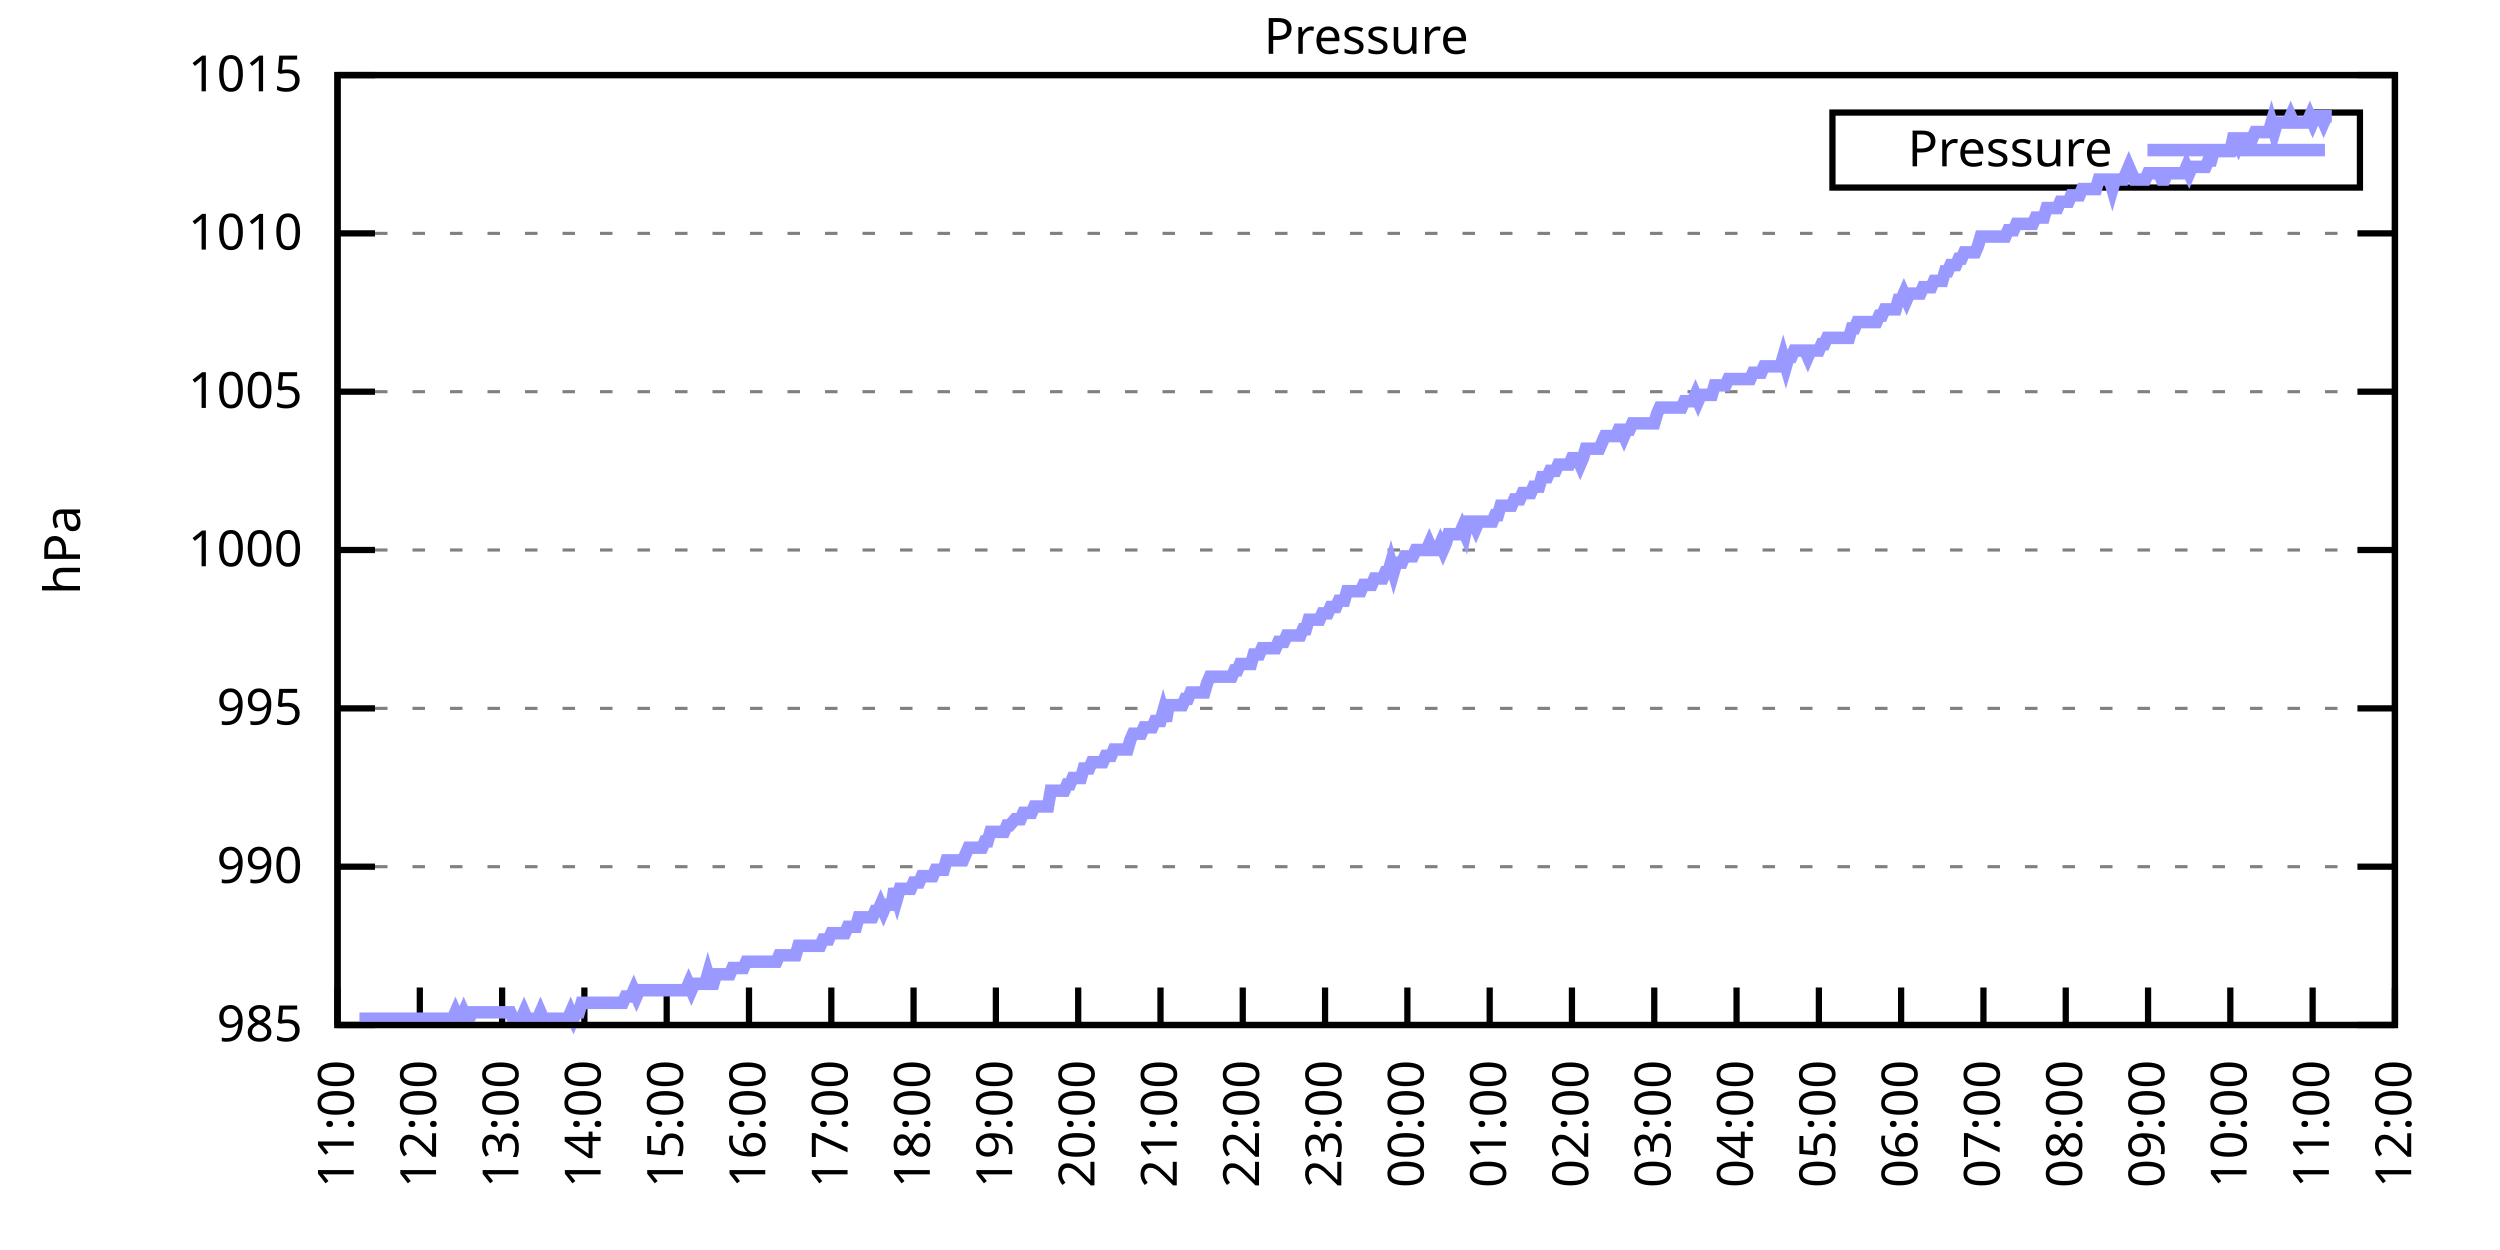
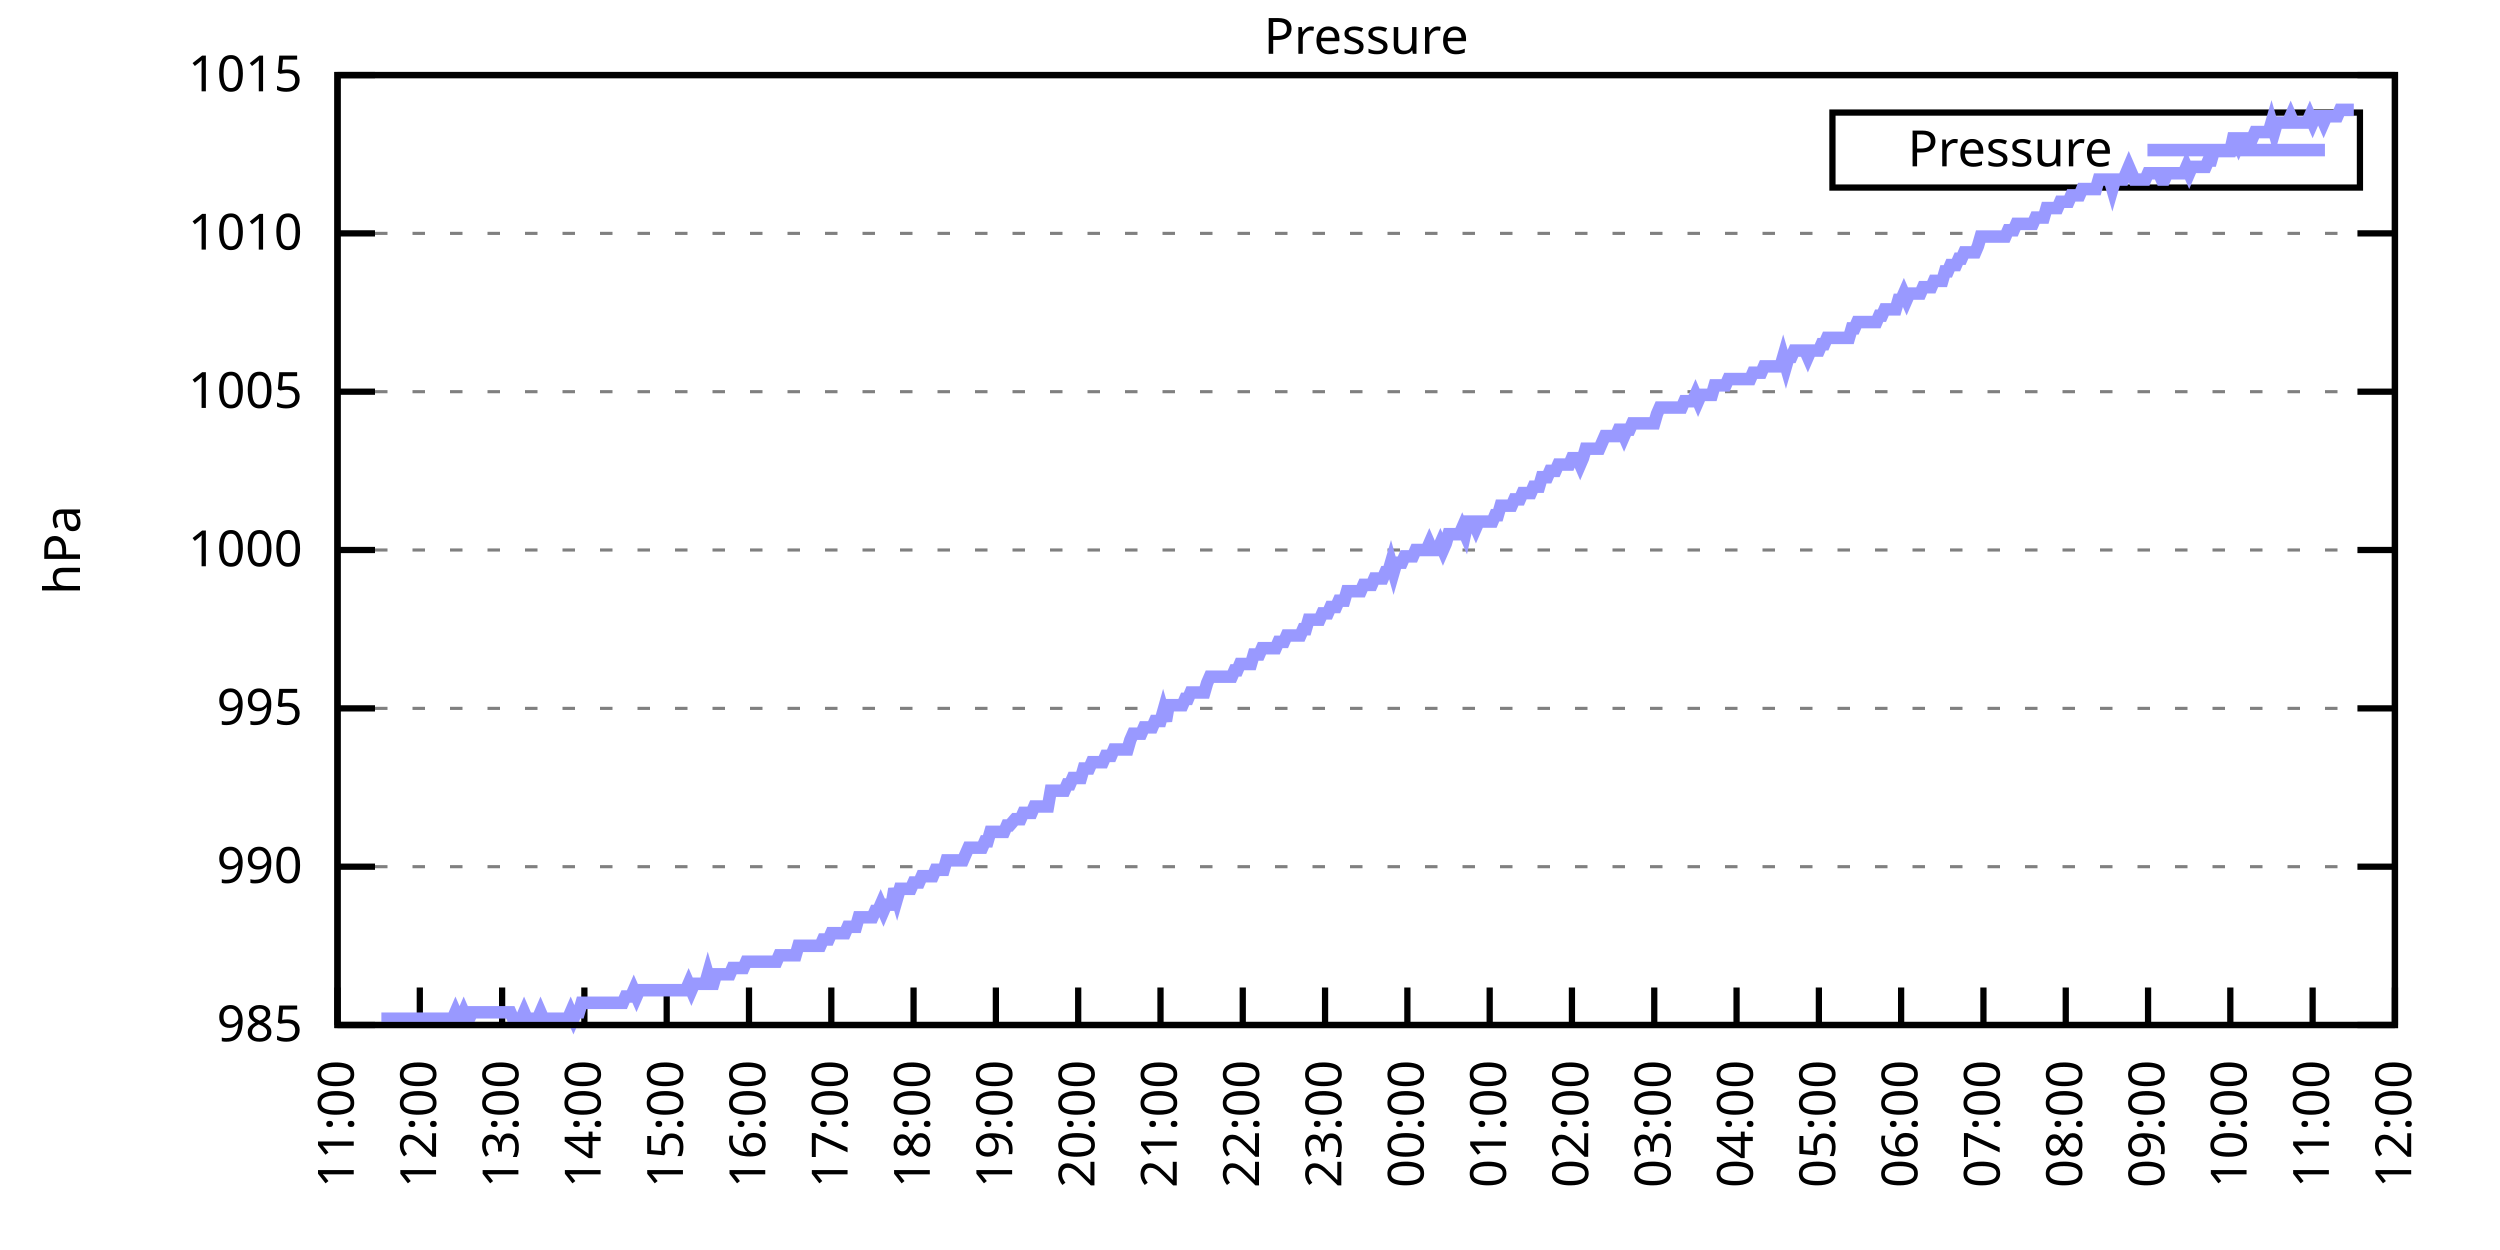
<svg xmlns="http://www.w3.org/2000/svg" xmlns:xlink="http://www.w3.org/1999/xlink" width="400" height="200" viewBox="0 0 400 200">
  <g id="gnuplot_canvas">
    <rect x="0" y="0" width="400" height="200" fill="none" />
    <defs>
      <circle id="gpDot" r="0.5" stroke-width="0.5" stroke="currentColor" />
      <path id="gpPt0" stroke-width="0.333" stroke="currentColor" d="M-1,0 h2 M0,-1 v2" />
      <path id="gpPt1" stroke-width="0.333" stroke="currentColor" d="M-1,-1 L1,1 M1,-1 L-1,1" />
      <path id="gpPt2" stroke-width="0.333" stroke="currentColor" d="M-1,0 L1,0 M0,-1 L0,1 M-1,-1 L1,1 M-1,1 L1,-1" />
      <rect id="gpPt3" stroke-width="0.333" stroke="currentColor" x="-1" y="-1" width="2" height="2" />
      <rect id="gpPt4" stroke-width="0.333" stroke="currentColor" fill="currentColor" x="-1" y="-1" width="2" height="2" />
      <circle id="gpPt5" stroke-width="0.333" stroke="currentColor" cx="0" cy="0" r="1" />
      <use xlink:href="#gpPt5" id="gpPt6" fill="currentColor" stroke="none" />
      <path id="gpPt7" stroke-width="0.333" stroke="currentColor" d="M0,-1.33 L-1.33,0.67 L1.33,0.67 z" />
      <use xlink:href="#gpPt7" id="gpPt8" fill="currentColor" stroke="none" />
      <use xlink:href="#gpPt7" id="gpPt9" stroke="currentColor" transform="rotate(180)" />
      <use xlink:href="#gpPt9" id="gpPt10" fill="currentColor" stroke="none" />
      <use xlink:href="#gpPt3" id="gpPt11" stroke="currentColor" transform="rotate(45)" />
      <use xlink:href="#gpPt11" id="gpPt12" fill="currentColor" stroke="none" />
      <path id="gpPt13" stroke-width="0.333" stroke="currentColor" d="M0,1.330 L1.265,0.411 L0.782,-1.067 L-0.782,-1.076 L-1.265,0.411 z" />
      <use xlink:href="#gpPt13" id="gpPt14" fill="currentColor" stroke="none" />
      <filter id="textbox" filterUnits="objectBoundingBox" x="0" y="0" height="1" width="1">
        <feFlood flood-color="white" flood-opacity="1" result="bgnd" />
        <feComposite in="SourceGraphic" in2="bgnd" operator="atop" />
      </filter>
      <filter id="greybox" filterUnits="objectBoundingBox" x="0" y="0" height="1" width="1">
        <feFlood flood-color="lightgrey" flood-opacity="1" result="grey" />
        <feComposite in="SourceGraphic" in2="grey" operator="atop" />
      </filter>
    </defs>
    <g fill="none" color="white" stroke="currentColor" stroke-width="1.00" stroke-linecap="butt" stroke-linejoin="miter">
</g>
    <g fill="none" color="black" stroke="currentColor" stroke-width="1.00" stroke-linecap="butt" stroke-linejoin="miter">
      <g stroke="none" shape-rendering="crispEdges">
        <polygon fill="rgb(255, 255, 255)" points="54.00,164.00 383.18,164.00 383.18,12.02 54.00,12.02 " />
      </g>
    </g>
    <g fill="none" color="black" stroke="currentColor" stroke-width="1.00" stroke-linecap="butt" stroke-linejoin="miter">
</g>
    <g fill="none" color="black" stroke="black" stroke-width="0.50" stroke-linecap="butt" stroke-linejoin="miter">
</g>
    <g fill="none" color="gray" stroke="currentColor" stroke-width="0.50" stroke-linecap="butt" stroke-linejoin="miter">
      <path stroke="gray" stroke-dasharray="2,4" class="gridline" d="M54.00,164.00 L383.19,164.00  " />
    </g>
    <g fill="none" color="gray" stroke="gray" stroke-width="1.00" stroke-linecap="butt" stroke-linejoin="miter">
</g>
    <g fill="none" color="black" stroke="currentColor" stroke-width="1.00" stroke-linecap="butt" stroke-linejoin="miter">
      <path stroke="black" d="M54.00,164.00 L60.00,164.00 M383.19,164.00 L377.19,164.00  " />
      <g transform="translate(48.40,166.60)" stroke="none" fill="black" font-family="Sans" font-size="8.00" text-anchor="end">
        <text>
          <tspan font-family="Sans"> 985</tspan>
        </text>
      </g>
    </g>
    <g fill="none" color="black" stroke="currentColor" stroke-width="1.00" stroke-linecap="butt" stroke-linejoin="miter">
</g>
    <g fill="none" color="black" stroke="black" stroke-width="0.50" stroke-linecap="butt" stroke-linejoin="miter">
</g>
    <g fill="none" color="gray" stroke="currentColor" stroke-width="0.50" stroke-linecap="butt" stroke-linejoin="miter">
      <path stroke="gray" stroke-dasharray="2,4" class="gridline" d="M54.00,138.67 L383.19,138.67  " />
    </g>
    <g fill="none" color="gray" stroke="gray" stroke-width="1.00" stroke-linecap="butt" stroke-linejoin="miter">
</g>
    <g fill="none" color="black" stroke="currentColor" stroke-width="1.00" stroke-linecap="butt" stroke-linejoin="miter">
      <path stroke="black" d="M54.00,138.67 L60.00,138.67 M383.19,138.67 L377.19,138.67  " />
      <g transform="translate(48.40,141.27)" stroke="none" fill="black" font-family="Sans" font-size="8.00" text-anchor="end">
        <text>
          <tspan font-family="Sans"> 990</tspan>
        </text>
      </g>
    </g>
    <g fill="none" color="black" stroke="currentColor" stroke-width="1.00" stroke-linecap="butt" stroke-linejoin="miter">
</g>
    <g fill="none" color="black" stroke="black" stroke-width="0.50" stroke-linecap="butt" stroke-linejoin="miter">
</g>
    <g fill="none" color="gray" stroke="currentColor" stroke-width="0.50" stroke-linecap="butt" stroke-linejoin="miter">
      <path stroke="gray" stroke-dasharray="2,4" class="gridline" d="M54.00,113.34 L383.19,113.34  " />
    </g>
    <g fill="none" color="gray" stroke="gray" stroke-width="1.00" stroke-linecap="butt" stroke-linejoin="miter">
</g>
    <g fill="none" color="black" stroke="currentColor" stroke-width="1.00" stroke-linecap="butt" stroke-linejoin="miter">
      <path stroke="black" d="M54.00,113.34 L60.00,113.34 M383.19,113.34 L377.19,113.34  " />
      <g transform="translate(48.40,115.94)" stroke="none" fill="black" font-family="Sans" font-size="8.00" text-anchor="end">
        <text>
          <tspan font-family="Sans"> 995</tspan>
        </text>
      </g>
    </g>
    <g fill="none" color="black" stroke="currentColor" stroke-width="1.00" stroke-linecap="butt" stroke-linejoin="miter">
</g>
    <g fill="none" color="black" stroke="black" stroke-width="0.50" stroke-linecap="butt" stroke-linejoin="miter">
</g>
    <g fill="none" color="gray" stroke="currentColor" stroke-width="0.50" stroke-linecap="butt" stroke-linejoin="miter">
      <path stroke="gray" stroke-dasharray="2,4" class="gridline" d="M54.00,88.00 L383.19,88.00  " />
    </g>
    <g fill="none" color="gray" stroke="gray" stroke-width="1.00" stroke-linecap="butt" stroke-linejoin="miter">
</g>
    <g fill="none" color="black" stroke="currentColor" stroke-width="1.00" stroke-linecap="butt" stroke-linejoin="miter">
      <path stroke="black" d="M54.00,88.00 L60.00,88.00 M383.19,88.00 L377.19,88.00  " />
      <g transform="translate(48.40,90.60)" stroke="none" fill="black" font-family="Sans" font-size="8.00" text-anchor="end">
        <text>
          <tspan font-family="Sans"> 1000</tspan>
        </text>
      </g>
    </g>
    <g fill="none" color="black" stroke="currentColor" stroke-width="1.00" stroke-linecap="butt" stroke-linejoin="miter">
</g>
    <g fill="none" color="black" stroke="black" stroke-width="0.50" stroke-linecap="butt" stroke-linejoin="miter">
</g>
    <g fill="none" color="gray" stroke="currentColor" stroke-width="0.50" stroke-linecap="butt" stroke-linejoin="miter">
      <path stroke="gray" stroke-dasharray="2,4" class="gridline" d="M54.00,62.67 L383.19,62.67  " />
    </g>
    <g fill="none" color="gray" stroke="gray" stroke-width="1.00" stroke-linecap="butt" stroke-linejoin="miter">
</g>
    <g fill="none" color="black" stroke="currentColor" stroke-width="1.00" stroke-linecap="butt" stroke-linejoin="miter">
      <path stroke="black" d="M54.00,62.67 L60.00,62.67 M383.19,62.67 L377.19,62.67  " />
      <g transform="translate(48.40,65.27)" stroke="none" fill="black" font-family="Sans" font-size="8.00" text-anchor="end">
        <text>
          <tspan font-family="Sans"> 1005</tspan>
        </text>
      </g>
    </g>
    <g fill="none" color="black" stroke="currentColor" stroke-width="1.00" stroke-linecap="butt" stroke-linejoin="miter">
</g>
    <g fill="none" color="black" stroke="black" stroke-width="0.50" stroke-linecap="butt" stroke-linejoin="miter">
</g>
    <g fill="none" color="gray" stroke="currentColor" stroke-width="0.50" stroke-linecap="butt" stroke-linejoin="miter">
      <path stroke="gray" stroke-dasharray="2,4" class="gridline" d="M54.00,37.34 L383.19,37.34  " />
    </g>
    <g fill="none" color="gray" stroke="gray" stroke-width="1.00" stroke-linecap="butt" stroke-linejoin="miter">
</g>
    <g fill="none" color="black" stroke="currentColor" stroke-width="1.00" stroke-linecap="butt" stroke-linejoin="miter">
      <path stroke="black" d="M54.00,37.34 L60.00,37.34 M383.19,37.34 L377.19,37.34  " />
      <g transform="translate(48.40,39.94)" stroke="none" fill="black" font-family="Sans" font-size="8.00" text-anchor="end">
        <text>
          <tspan font-family="Sans"> 1010</tspan>
        </text>
      </g>
    </g>
    <g fill="none" color="black" stroke="currentColor" stroke-width="1.00" stroke-linecap="butt" stroke-linejoin="miter">
</g>
    <g fill="none" color="black" stroke="black" stroke-width="0.50" stroke-linecap="butt" stroke-linejoin="miter">
</g>
    <g fill="none" color="gray" stroke="currentColor" stroke-width="0.50" stroke-linecap="butt" stroke-linejoin="miter">
      <path stroke="gray" stroke-dasharray="2,4" class="gridline" d="M54.00,12.01 L383.19,12.01  " />
    </g>
    <g fill="none" color="gray" stroke="gray" stroke-width="1.00" stroke-linecap="butt" stroke-linejoin="miter">
</g>
    <g fill="none" color="black" stroke="currentColor" stroke-width="1.00" stroke-linecap="butt" stroke-linejoin="miter">
      <path stroke="black" d="M54.00,12.01 L60.00,12.01 M383.19,12.01 L377.19,12.01  " />
      <g transform="translate(48.40,14.61)" stroke="none" fill="black" font-family="Sans" font-size="8.00" text-anchor="end">
        <text>
          <tspan font-family="Sans"> 1015</tspan>
        </text>
      </g>
    </g>
    <g fill="none" color="black" stroke="currentColor" stroke-width="1.00" stroke-linecap="butt" stroke-linejoin="miter">
      <path stroke="black" d="M54.00,164.00 L54.00,158.00  " />
      <g transform="translate(56.60,169.60) rotate(270.00)" stroke="none" fill="black" font-family="Sans" font-size="8.00" text-anchor="end">
        <text>
          <tspan font-family="Sans">11:00</tspan>
        </text>
      </g>
    </g>
    <g fill="none" color="black" stroke="currentColor" stroke-width="1.00" stroke-linecap="butt" stroke-linejoin="miter">
      <path stroke="black" d="M67.17,164.00 L67.17,158.00  " />
      <g transform="translate(69.77,169.60) rotate(270.00)" stroke="none" fill="black" font-family="Sans" font-size="8.00" text-anchor="end">
        <text>
          <tspan font-family="Sans">12:00</tspan>
        </text>
      </g>
    </g>
    <g fill="none" color="black" stroke="currentColor" stroke-width="1.00" stroke-linecap="butt" stroke-linejoin="miter">
      <path stroke="black" d="M80.34,164.00 L80.34,158.00  " />
      <g transform="translate(82.94,169.60) rotate(270.00)" stroke="none" fill="black" font-family="Sans" font-size="8.00" text-anchor="end">
        <text>
          <tspan font-family="Sans">13:00</tspan>
        </text>
      </g>
    </g>
    <g fill="none" color="black" stroke="currentColor" stroke-width="1.00" stroke-linecap="butt" stroke-linejoin="miter">
      <path stroke="black" d="M93.50,164.00 L93.50,158.00  " />
      <g transform="translate(96.10,169.60) rotate(270.00)" stroke="none" fill="black" font-family="Sans" font-size="8.00" text-anchor="end">
        <text>
          <tspan font-family="Sans">14:00</tspan>
        </text>
      </g>
    </g>
    <g fill="none" color="black" stroke="currentColor" stroke-width="1.00" stroke-linecap="butt" stroke-linejoin="miter">
      <path stroke="black" d="M106.67,164.00 L106.67,158.00  " />
      <g transform="translate(109.27,169.60) rotate(270.00)" stroke="none" fill="black" font-family="Sans" font-size="8.00" text-anchor="end">
        <text>
          <tspan font-family="Sans">15:00</tspan>
        </text>
      </g>
    </g>
    <g fill="none" color="black" stroke="currentColor" stroke-width="1.00" stroke-linecap="butt" stroke-linejoin="miter">
      <path stroke="black" d="M119.84,164.00 L119.84,158.00  " />
      <g transform="translate(122.44,169.60) rotate(270.00)" stroke="none" fill="black" font-family="Sans" font-size="8.00" text-anchor="end">
        <text>
          <tspan font-family="Sans">16:00</tspan>
        </text>
      </g>
    </g>
    <g fill="none" color="black" stroke="currentColor" stroke-width="1.00" stroke-linecap="butt" stroke-linejoin="miter">
      <path stroke="black" d="M133.01,164.00 L133.01,158.00  " />
      <g transform="translate(135.61,169.60) rotate(270.00)" stroke="none" fill="black" font-family="Sans" font-size="8.00" text-anchor="end">
        <text>
          <tspan font-family="Sans">17:00</tspan>
        </text>
      </g>
    </g>
    <g fill="none" color="black" stroke="currentColor" stroke-width="1.00" stroke-linecap="butt" stroke-linejoin="miter">
      <path stroke="black" d="M146.17,164.00 L146.17,158.00  " />
      <g transform="translate(148.77,169.60) rotate(270.00)" stroke="none" fill="black" font-family="Sans" font-size="8.00" text-anchor="end">
        <text>
          <tspan font-family="Sans">18:00</tspan>
        </text>
      </g>
    </g>
    <g fill="none" color="black" stroke="currentColor" stroke-width="1.00" stroke-linecap="butt" stroke-linejoin="miter">
      <path stroke="black" d="M159.34,164.00 L159.34,158.00  " />
      <g transform="translate(161.94,169.60) rotate(270.00)" stroke="none" fill="black" font-family="Sans" font-size="8.00" text-anchor="end">
        <text>
          <tspan font-family="Sans">19:00</tspan>
        </text>
      </g>
    </g>
    <g fill="none" color="black" stroke="currentColor" stroke-width="1.00" stroke-linecap="butt" stroke-linejoin="miter">
      <path stroke="black" d="M172.51,164.00 L172.51,158.00  " />
      <g transform="translate(175.11,169.60) rotate(270.00)" stroke="none" fill="black" font-family="Sans" font-size="8.00" text-anchor="end">
        <text>
          <tspan font-family="Sans">20:00</tspan>
        </text>
      </g>
    </g>
    <g fill="none" color="black" stroke="currentColor" stroke-width="1.00" stroke-linecap="butt" stroke-linejoin="miter">
      <path stroke="black" d="M185.68,164.00 L185.68,158.00  " />
      <g transform="translate(188.28,169.60) rotate(270.00)" stroke="none" fill="black" font-family="Sans" font-size="8.00" text-anchor="end">
        <text>
          <tspan font-family="Sans">21:00</tspan>
        </text>
      </g>
    </g>
    <g fill="none" color="black" stroke="currentColor" stroke-width="1.00" stroke-linecap="butt" stroke-linejoin="miter">
      <path stroke="black" d="M198.84,164.00 L198.84,158.00  " />
      <g transform="translate(201.44,169.60) rotate(270.00)" stroke="none" fill="black" font-family="Sans" font-size="8.00" text-anchor="end">
        <text>
          <tspan font-family="Sans">22:00</tspan>
        </text>
      </g>
    </g>
    <g fill="none" color="black" stroke="currentColor" stroke-width="1.00" stroke-linecap="butt" stroke-linejoin="miter">
      <path stroke="black" d="M212.01,164.00 L212.01,158.00  " />
      <g transform="translate(214.61,169.60) rotate(270.00)" stroke="none" fill="black" font-family="Sans" font-size="8.00" text-anchor="end">
        <text>
          <tspan font-family="Sans">23:00</tspan>
        </text>
      </g>
    </g>
    <g fill="none" color="black" stroke="currentColor" stroke-width="1.00" stroke-linecap="butt" stroke-linejoin="miter">
      <path stroke="black" d="M225.18,164.00 L225.18,158.00  " />
      <g transform="translate(227.78,169.60) rotate(270.00)" stroke="none" fill="black" font-family="Sans" font-size="8.00" text-anchor="end">
        <text>
          <tspan font-family="Sans">00:00</tspan>
        </text>
      </g>
    </g>
    <g fill="none" color="black" stroke="currentColor" stroke-width="1.00" stroke-linecap="butt" stroke-linejoin="miter">
      <path stroke="black" d="M238.35,164.00 L238.35,158.00  " />
      <g transform="translate(240.95,169.60) rotate(270.00)" stroke="none" fill="black" font-family="Sans" font-size="8.00" text-anchor="end">
        <text>
          <tspan font-family="Sans">01:00</tspan>
        </text>
      </g>
    </g>
    <g fill="none" color="black" stroke="currentColor" stroke-width="1.00" stroke-linecap="butt" stroke-linejoin="miter">
      <path stroke="black" d="M251.51,164.00 L251.51,158.00  " />
      <g transform="translate(254.11,169.60) rotate(270.00)" stroke="none" fill="black" font-family="Sans" font-size="8.00" text-anchor="end">
        <text>
          <tspan font-family="Sans">02:00</tspan>
        </text>
      </g>
    </g>
    <g fill="none" color="black" stroke="currentColor" stroke-width="1.00" stroke-linecap="butt" stroke-linejoin="miter">
      <path stroke="black" d="M264.68,164.00 L264.68,158.00  " />
      <g transform="translate(267.28,169.60) rotate(270.00)" stroke="none" fill="black" font-family="Sans" font-size="8.00" text-anchor="end">
        <text>
          <tspan font-family="Sans">03:00</tspan>
        </text>
      </g>
    </g>
    <g fill="none" color="black" stroke="currentColor" stroke-width="1.00" stroke-linecap="butt" stroke-linejoin="miter">
      <path stroke="black" d="M277.85,164.00 L277.85,158.00  " />
      <g transform="translate(280.45,169.60) rotate(270.00)" stroke="none" fill="black" font-family="Sans" font-size="8.00" text-anchor="end">
        <text>
          <tspan font-family="Sans">04:00</tspan>
        </text>
      </g>
    </g>
    <g fill="none" color="black" stroke="currentColor" stroke-width="1.00" stroke-linecap="butt" stroke-linejoin="miter">
      <path stroke="black" d="M291.02,164.00 L291.02,158.00  " />
      <g transform="translate(293.62,169.60) rotate(270.00)" stroke="none" fill="black" font-family="Sans" font-size="8.00" text-anchor="end">
        <text>
          <tspan font-family="Sans">05:00</tspan>
        </text>
      </g>
    </g>
    <g fill="none" color="black" stroke="currentColor" stroke-width="1.00" stroke-linecap="butt" stroke-linejoin="miter">
      <path stroke="black" d="M304.18,164.00 L304.18,158.00  " />
      <g transform="translate(306.78,169.60) rotate(270.00)" stroke="none" fill="black" font-family="Sans" font-size="8.00" text-anchor="end">
        <text>
          <tspan font-family="Sans">06:00</tspan>
        </text>
      </g>
    </g>
    <g fill="none" color="black" stroke="currentColor" stroke-width="1.00" stroke-linecap="butt" stroke-linejoin="miter">
      <path stroke="black" d="M317.35,164.00 L317.35,158.00  " />
      <g transform="translate(319.95,169.60) rotate(270.00)" stroke="none" fill="black" font-family="Sans" font-size="8.00" text-anchor="end">
        <text>
          <tspan font-family="Sans">07:00</tspan>
        </text>
      </g>
    </g>
    <g fill="none" color="black" stroke="currentColor" stroke-width="1.00" stroke-linecap="butt" stroke-linejoin="miter">
      <path stroke="black" d="M330.52,164.00 L330.52,158.00  " />
      <g transform="translate(333.12,169.60) rotate(270.00)" stroke="none" fill="black" font-family="Sans" font-size="8.00" text-anchor="end">
        <text>
          <tspan font-family="Sans">08:00</tspan>
        </text>
      </g>
    </g>
    <g fill="none" color="black" stroke="currentColor" stroke-width="1.00" stroke-linecap="butt" stroke-linejoin="miter">
      <path stroke="black" d="M343.69,164.00 L343.69,158.00  " />
      <g transform="translate(346.29,169.60) rotate(270.00)" stroke="none" fill="black" font-family="Sans" font-size="8.00" text-anchor="end">
        <text>
          <tspan font-family="Sans">09:00</tspan>
        </text>
      </g>
    </g>
    <g fill="none" color="black" stroke="currentColor" stroke-width="1.00" stroke-linecap="butt" stroke-linejoin="miter">
      <path stroke="black" d="M356.85,164.00 L356.85,158.00  " />
      <g transform="translate(359.45,169.60) rotate(270.00)" stroke="none" fill="black" font-family="Sans" font-size="8.00" text-anchor="end">
        <text>
          <tspan font-family="Sans">10:00</tspan>
        </text>
      </g>
    </g>
    <g fill="none" color="black" stroke="currentColor" stroke-width="1.00" stroke-linecap="butt" stroke-linejoin="miter">
      <path stroke="black" d="M370.02,164.00 L370.02,158.00  " />
      <g transform="translate(372.62,169.60) rotate(270.00)" stroke="none" fill="black" font-family="Sans" font-size="8.00" text-anchor="end">
        <text>
          <tspan font-family="Sans">11:00</tspan>
        </text>
      </g>
    </g>
    <g fill="none" color="black" stroke="currentColor" stroke-width="1.00" stroke-linecap="butt" stroke-linejoin="miter">
      <path stroke="black" d="M383.19,164.00 L383.19,158.00  " />
      <g transform="translate(385.79,169.60) rotate(270.00)" stroke="none" fill="black" font-family="Sans" font-size="8.00" text-anchor="end">
        <text>
          <tspan font-family="Sans">12:00</tspan>
        </text>
      </g>
    </g>
    <g fill="none" color="black" stroke="currentColor" stroke-width="1.00" stroke-linecap="butt" stroke-linejoin="miter">
</g>
    <g fill="none" color="black" stroke="currentColor" stroke-width="1.00" stroke-linecap="butt" stroke-linejoin="miter">
      <path stroke="black" d="M54.00,12.01 L54.00,164.00 L383.19,164.00 L383.19,12.01 L54.00,12.01 Z  " />
    </g>
    <g fill="none" color="black" stroke="currentColor" stroke-width="1.00" stroke-linecap="butt" stroke-linejoin="miter">
</g>
    <g fill="none" color="black" stroke="currentColor" stroke-width="1.00" stroke-linecap="butt" stroke-linejoin="miter">
      <path stroke="black" d="M293.19,30.01 L293.19,18.01 L377.59,18.01 L377.59,30.01 L293.19,30.01 Z  " />
    </g>
    <g id="Pressure_plot_1">
      <g fill="none" color="white" stroke="black" stroke-width="2.00" stroke-linecap="butt" stroke-linejoin="miter">
</g>
      <g fill="none" color="black" stroke="currentColor" stroke-width="2.00" stroke-linecap="butt" stroke-linejoin="miter">
        <g transform="translate(337.99,26.61)" stroke="none" fill="black" font-family="Sans" font-size="8.00" text-anchor="end">
          <text>
            <tspan font-family="Sans">Pressure</tspan>
          </text>
        </g>
      </g>
      <g fill="none" color="black" stroke="currentColor" stroke-width="2.00" stroke-linecap="butt" stroke-linejoin="miter">
-         <path stroke="rgb(153, 153, 255)" d="M343.59,24.01 L371.99,24.01 M57.51,162.99 L57.95,162.99 L58.39,162.99 L58.83,162.99 L59.27,162.99 L59.71,162.99   L60.14,162.99 L60.58,162.99 L61.02,162.99 L61.46,162.99 L61.90,162.99 L62.34,162.99 L62.78,162.99 L63.22,162.99   L63.66,162.99 L64.10,162.99 L64.53,162.99 L64.97,162.99 L65.41,162.99 L65.85,162.99 L66.29,162.99 L66.73,162.99   L67.17,162.99 L67.61,162.99 L68.05,162.99 L68.48,162.99 L68.92,162.99 L69.36,162.99 L69.80,162.99 L70.24,162.99   L70.68,162.99 L71.12,162.99 L71.56,162.99 L72.00,162.99 L72.43,162.99 L72.87,161.97 L73.31,162.99 L73.75,162.99   L74.19,161.97 L74.63,162.99 L75.07,162.99 L75.51,161.97 L75.95,161.97 L76.38,161.97 L76.82,161.97 L77.26,161.97   L77.70,161.97 L78.14,161.97 L78.58,161.97 L79.02,161.97 L79.46,161.97 L79.90,161.97 L80.34,161.97 L80.77,161.97   L81.21,161.97 L81.65,161.97 L82.09,162.99 L82.53,162.99 L82.97,162.99 L83.41,162.99 L83.85,161.97 L84.29,162.99   L84.72,162.99 L85.16,162.99 L85.60,162.99 L86.04,162.99 L86.48,161.97 L86.92,162.99 L87.36,162.99 L87.80,162.99   L88.24,162.99 L88.67,162.99 L89.11,162.99 L89.55,162.99 L89.99,162.99 L90.43,162.99 L90.87,162.99 L91.31,161.97   L91.75,162.99 L92.19,161.97 L92.62,161.97 L93.06,160.45 L93.50,160.45 L93.94,160.45 L94.38,160.45 L94.82,160.45   L95.26,160.45 L95.70,160.45 L96.14,160.45 L96.58,160.45 L97.01,160.45 L97.45,160.45 L97.89,160.45 L98.33,160.45   L98.77,160.45 L99.21,160.45 L99.65,160.45 L100.09,159.44 L100.53,159.44 L100.96,159.44 L101.40,158.43 L101.84,159.44   L102.28,158.43 L102.72,158.43 L103.16,158.43 L103.60,158.43 L104.04,158.43 L104.48,158.43 L104.91,158.43 L105.35,158.43   L105.79,158.43 L106.23,158.43 L106.67,158.43 L107.11,158.43 L107.55,158.43 L107.99,158.43 L108.43,158.43 L108.87,158.43   L109.30,158.43 L109.74,158.43 L110.18,157.41 L110.62,158.43 L111.06,157.41 L111.50,157.41 L111.94,157.41 L112.38,157.41   L112.82,157.41 L113.25,155.89 L113.69,157.41 L114.13,157.41 L114.57,155.89 L115.01,155.89 L115.45,155.89 L115.89,155.89   L116.33,155.89 L116.77,155.89 L117.20,154.88 L117.64,154.88 L118.08,154.88 L118.52,154.88 L118.96,154.88 L119.40,153.87   L119.84,153.87 L120.28,153.87 L120.72,153.87 L121.15,153.87 L121.59,153.87 L122.03,153.87 L122.47,153.87 L122.91,153.87   L123.35,153.87 L123.79,153.87 L124.23,153.87 L124.67,152.85 L125.11,152.85 L125.54,152.85 L125.98,152.85 L126.42,152.85   L126.86,152.85 L127.30,152.85 L127.74,151.33 L128.18,151.33 L128.62,151.33 L129.06,151.33 L129.49,151.33 L129.93,151.33   L130.37,151.33 L130.81,151.33 L131.25,151.33 L131.69,150.32 L132.13,150.32 L132.57,150.32 L133.01,149.31 L133.44,149.31   L133.88,149.31 L134.32,149.31 L134.76,149.31 L135.20,149.31 L135.64,148.29 L136.08,148.29 L136.52,148.29 L136.96,148.29   L137.39,146.77 L137.83,146.77 L138.27,146.77 L138.71,146.77 L139.15,146.77 L139.59,146.77 L140.03,145.76 L140.47,145.76   L140.91,144.75 L141.35,145.76 L141.78,144.75 L142.22,144.75 L142.66,144.75 L143.10,142.21 L143.54,143.73 L143.98,142.21   L144.42,142.21 L144.86,142.21 L145.30,142.21 L145.73,142.21 L146.17,141.20 L146.61,141.20 L147.05,141.20 L147.49,140.19   L147.93,140.19 L148.37,140.19 L148.81,140.19 L149.25,140.19 L149.68,139.17 L150.12,139.17 L150.56,139.17 L151.00,139.17   L151.44,137.66 L151.88,137.66 L152.32,137.66 L152.76,137.66 L153.20,137.66 L153.63,137.66 L154.07,137.66 L154.51,136.64   L154.95,135.63 L155.39,135.63 L155.83,135.63 L156.27,135.63 L156.71,135.63 L157.15,135.63 L157.59,134.62 L158.02,134.62   L158.46,133.10 L158.90,133.10 L159.34,133.10 L159.78,133.10 L160.22,133.10 L160.66,133.10 L161.10,132.08 L161.54,132.08   L162.41,131.07 L162.85,131.07 L163.29,131.07 L163.73,130.06 L164.17,130.06 L164.61,130.06 L165.05,130.06 L165.49,129.04   L165.92,129.04 L166.36,129.04 L166.80,129.04 L167.24,129.04 L167.68,129.04 L168.12,126.51 L168.56,126.51 L169.00,126.51   L169.44,126.51 L169.87,126.51 L170.31,126.51 L170.75,125.50 L171.19,125.50 L171.63,124.48 L172.07,124.48 L172.51,124.48   L172.95,124.48 L173.39,122.96 L173.83,122.96 L174.26,122.96 L174.70,121.95 L175.14,121.95 L175.58,121.95 L176.02,121.95   L176.46,121.95 L176.90,120.94 L177.34,120.94 L177.78,120.94 L178.21,119.92 L178.65,119.92 L179.09,119.92 L179.53,119.92   L179.97,119.92 L180.41,119.92 L180.85,118.40 L181.29,117.39 L181.73,117.39 L182.16,117.39 L182.60,117.39 L183.04,116.38   L183.48,116.38 L183.92,116.38 L184.36,116.38 L184.80,115.36 L185.24,115.36 L185.68,115.36 L186.11,113.84 L186.55,115.36   L186.99,112.83 L187.43,112.83 L187.87,112.83 L188.31,112.83 L188.75,112.83 L189.19,112.83 L189.63,111.82 L190.07,111.82   L190.50,110.80 L190.94,110.80 L191.38,110.80 L191.82,110.80 L192.26,110.80 L192.70,110.80 L193.14,109.28 L193.58,108.27   L194.02,108.27 L194.45,108.27 L194.89,108.27 L195.33,108.27 L195.77,108.27 L196.21,108.27 L196.65,108.27 L197.09,108.27   L197.53,107.26 L197.97,107.26 L198.40,106.24 L198.84,106.24 L199.28,106.24 L199.72,106.24 L200.16,106.24 L200.60,104.72   L201.04,104.72 L201.48,104.72 L201.92,103.71 L202.35,103.71 L202.79,103.71 L203.23,103.71 L203.67,103.71 L204.11,103.71   L204.55,102.70 L204.99,102.70 L205.43,102.70 L205.87,101.68 L206.31,101.68 L206.74,101.68 L207.18,101.68 L207.62,101.68   L208.06,101.68 L208.50,100.67 L208.94,100.67 L209.38,99.15 L209.82,99.15 L210.26,99.15 L210.69,99.15 L211.13,99.15   L211.57,98.14 L212.01,98.14 L212.45,98.14 L212.89,97.12 L213.33,97.12 L213.77,97.12 L214.21,96.11 L214.64,96.11   L215.08,96.11 L215.52,94.59 L215.96,94.59 L216.40,94.59 L216.84,94.59 L217.28,94.59 L217.72,94.59 L218.16,93.58   L218.60,93.58 L219.03,93.58 L219.47,93.58 L219.91,92.56 L220.35,92.56 L220.79,92.56 L221.23,92.56 L221.67,91.55   L222.11,91.55 L222.55,90.03 L222.98,91.55 L223.42,90.03 L223.86,90.03 L224.30,90.03 L224.74,89.02 L225.18,89.02   L225.62,89.02 L226.06,89.02 L226.50,88.00 L226.93,88.00 L227.37,88.00 L227.81,88.00 L228.25,88.00 L228.69,86.99   L229.13,88.00 L229.57,88.00 L230.01,88.00 L230.45,86.99 L230.88,88.00 L231.32,86.99 L231.76,85.47 L232.20,85.47   L232.64,85.47 L233.08,85.47 L233.52,85.47 L233.96,84.46 L234.40,85.47 L234.84,83.45 L235.27,83.45 L235.71,83.45   L236.15,84.46 L236.59,83.45 L237.03,83.45 L237.47,83.45 L237.91,83.45 L238.35,83.45 L238.79,83.45 L239.22,82.43   L239.66,82.43 L240.10,80.91 L240.54,80.91 L240.98,80.91 L241.42,80.91 L241.86,80.91 L242.30,79.90 L242.74,79.90   L243.17,79.90 L243.61,78.89 L244.05,78.89 L244.49,78.89 L244.93,78.89 L245.37,77.87 L245.81,77.87 L246.25,77.87   L246.69,76.35 L247.12,76.35 L247.56,76.35 L248.00,75.34 L248.44,75.34 L248.88,75.34 L249.32,74.33 L249.76,74.33   L250.20,74.33 L250.64,74.33 L251.08,74.33 L251.51,73.31 L251.95,73.31 L252.39,73.31 L252.83,74.33 L253.27,73.31   L253.71,71.79 L254.15,71.79 L254.59,71.79 L255.03,71.79 L255.46,71.79 L255.90,71.79 L256.34,70.78 L256.78,69.77   L257.22,69.77 L257.66,69.77 L258.10,69.77 L258.54,69.77 L258.98,68.75 L259.41,68.75 L259.85,69.77 L260.29,68.75   L260.73,68.75 L261.17,67.74 L261.61,67.74 L262.05,67.74 L262.49,67.74 L262.93,67.74 L263.36,67.74 L263.80,67.74   L264.24,67.74 L264.68,67.74 L265.12,66.22 L265.56,65.21 L266.00,65.21 L266.44,65.21 L266.88,65.21 L267.32,65.21   L267.75,65.21 L268.19,65.21 L268.63,65.21 L269.07,65.21 L269.51,64.19 L269.95,64.19 L270.39,64.19 L270.83,64.19   L271.27,63.18 L271.70,64.19 L272.14,63.18 L272.58,63.18 L273.02,63.18 L273.46,63.18 L273.90,63.18 L274.34,61.66   L274.78,61.66 L275.22,61.66 L275.65,61.66 L276.09,61.66 L276.53,60.65 L276.97,60.65 L277.41,60.65 L277.85,60.65   L278.29,60.65 L278.73,60.65 L279.17,60.65 L279.60,60.65 L280.04,60.65 L280.48,59.63 L280.92,59.63 L281.36,59.63   L281.80,59.63 L282.24,58.62 L282.68,58.62 L283.12,58.62 L283.56,58.62 L283.99,58.62 L284.43,58.62 L284.87,58.62   L285.31,57.10 L285.75,58.62 L286.19,57.10 L286.63,57.10 L287.07,56.09 L287.51,56.09 L287.94,56.09 L288.38,56.09   L288.82,56.09 L289.26,57.10 L289.70,56.09 L290.14,56.09 L290.58,56.09 L291.02,56.09 L291.46,55.07 L291.89,55.07   L292.33,54.06 L292.77,54.06 L293.21,54.06 L293.65,54.06 L294.09,54.06 L294.53,54.06 L294.97,54.06 L295.41,54.06   L295.84,54.06 L296.28,52.54 L296.72,52.54 L297.16,51.53 L297.60,51.53 L298.04,51.53 L298.48,51.53 L298.92,51.53   L299.36,51.53 L299.80,51.53 L300.23,51.53 L300.67,50.51 L301.11,50.51 L301.55,49.50 L301.99,49.50 L302.43,49.50   L302.87,49.50 L303.31,49.50 L303.75,47.98 L304.18,47.98 L304.62,46.97 L305.06,47.98 L305.50,46.97 L305.94,46.97   L306.38,46.97 L306.82,46.97 L307.26,46.97 L307.70,45.95 L308.13,45.95 L308.57,45.95 L309.01,45.95 L309.45,44.94   L309.89,44.94 L310.33,44.94 L310.77,44.94 L311.21,43.42 L311.65,43.42 L312.08,42.41 L312.52,42.41 L312.96,42.41   L313.40,41.39 L313.84,41.39 L314.28,40.38 L314.72,40.38 L315.16,40.38 L315.60,40.38 L316.04,40.38 L316.47,39.37   L316.91,37.85 L317.35,37.85 L317.79,37.85 L318.23,37.85 L318.67,37.85 L319.11,37.85 L319.55,37.85 L319.99,37.85   L320.42,37.85 L320.86,37.85 L321.30,36.84 L321.74,36.84 L322.18,36.84 L322.62,35.82 L323.06,35.82 L323.50,35.82   L323.94,35.82 L324.37,35.82 L324.81,35.82 L325.25,35.82 L325.69,34.81 L326.13,34.81 L326.57,34.81 L327.01,34.81   L327.45,33.29 L327.89,33.29 L328.33,33.29 L328.76,33.29 L329.20,33.29 L329.64,32.28 L330.08,32.28 L330.52,32.28   L330.96,32.28 L331.40,31.26 L331.84,31.26 L332.28,31.26 L332.71,31.26 L333.15,30.25 L333.59,30.25 L334.03,30.25   L334.47,30.25 L334.91,30.25 L335.35,30.25 L335.79,28.73 L336.23,28.73 L336.66,28.73 L337.10,28.73 L337.54,28.73   L337.98,30.25 L338.42,28.73 L338.86,28.73 L339.30,28.73 L339.74,28.73 L340.18,27.72 L340.61,26.70 L341.05,27.72   L341.49,28.73 L341.93,28.73 L342.37,28.73 L342.81,28.73 L343.25,28.73 L343.69,27.72 L344.13,27.72 L344.57,27.72   L345.00,27.72 L345.44,27.72 L345.88,28.73 L346.32,28.73 L346.76,27.72 L347.20,27.72 L347.64,27.72 L348.08,27.72   L348.52,27.72 L348.95,27.72 L349.39,27.72 L349.83,26.70 L350.27,27.72 L350.71,26.70 L351.15,26.70 L351.59,26.70   L352.03,26.70 L352.47,26.70 L352.90,26.70 L353.34,25.69 L353.78,25.69 L354.22,24.17 L354.66,24.17 L355.10,24.17   L355.54,24.17 L355.98,24.17 L356.42,24.17 L356.85,24.17 L357.29,22.14 L357.73,22.14 L358.17,23.16 L358.61,22.14   L359.05,22.14 L359.49,22.14 L359.93,22.14 L360.37,22.14 L360.81,21.13 L361.24,21.13 L361.68,21.13 L362.12,21.13   L362.56,21.13 L363.00,21.13 L363.44,19.61 L363.88,21.13 L364.32,19.61 L364.76,19.61 L365.19,19.61 L365.63,19.61   L366.07,19.61 L366.51,18.60 L366.95,19.61 L367.39,19.61 L367.83,19.61 L368.27,19.61 L368.71,19.61 L369.14,19.61   L369.58,18.60 L370.02,19.61 L370.46,18.60 L370.90,18.60 L371.34,18.60 L371.78,19.61 L372.22,18.60 L372.66,18.60   L373.09,18.60  " />
+         <path stroke="rgb(153, 153, 255)" d="M343.59,24.01 L371.99,24.01 M61.02,162.99 L61.46,162.99 L61.90,162.99 L62.34,162.99 L62.78,162.99 L63.22,162.99   L63.66,162.99 L64.10,162.99 L64.53,162.99 L64.97,162.99 L65.41,162.99 L65.85,162.99 L66.29,162.99 L66.73,162.99   L67.17,162.99 L67.61,162.99 L68.05,162.99 L68.48,162.99 L68.92,162.99 L69.36,162.99 L69.80,162.99 L70.24,162.99   L70.68,162.99 L71.12,162.99 L71.56,162.99 L72.00,162.99 L72.43,162.99 L72.87,161.97 L73.31,162.99 L73.75,162.99   L74.19,161.97 L74.63,162.99 L75.07,162.99 L75.51,161.97 L75.95,161.97 L76.38,161.97 L76.82,161.97 L77.26,161.97   L77.70,161.97 L78.14,161.97 L78.58,161.97 L79.02,161.97 L79.46,161.97 L79.90,161.97 L80.34,161.97 L80.77,161.97   L81.21,161.97 L81.65,161.97 L82.09,162.99 L82.53,162.99 L82.97,162.99 L83.41,162.99 L83.85,161.97 L84.29,162.99   L84.72,162.99 L85.16,162.99 L85.60,162.99 L86.04,162.99 L86.48,161.97 L86.92,162.99 L87.36,162.99 L87.80,162.99   L88.24,162.99 L88.67,162.99 L89.11,162.99 L89.55,162.99 L89.99,162.99 L90.43,162.99 L90.87,162.99 L91.31,161.97   L91.75,162.99 L92.19,161.97 L92.62,161.97 L93.06,160.45 L93.50,160.45 L93.94,160.45 L94.38,160.45 L94.82,160.45   L95.26,160.45 L95.70,160.45 L96.14,160.45 L96.58,160.45 L97.01,160.45 L97.45,160.45 L97.89,160.45 L98.33,160.45   L98.77,160.45 L99.21,160.45 L99.65,160.45 L100.09,159.44 L100.53,159.44 L100.96,159.44 L101.40,158.43 L101.84,159.44   L102.28,158.43 L102.72,158.43 L103.16,158.43 L103.60,158.43 L104.04,158.43 L104.48,158.43 L104.91,158.43 L105.35,158.43   L105.79,158.43 L106.23,158.43 L106.67,158.43 L107.11,158.43 L107.55,158.43 L107.99,158.43 L108.43,158.43 L108.87,158.43   L109.30,158.43 L109.74,158.43 L110.18,157.41 L110.62,158.43 L111.06,157.41 L111.50,157.41 L111.94,157.41 L112.38,157.41   L112.82,157.41 L113.25,155.89 L113.69,157.41 L114.13,157.41 L114.57,155.89 L115.01,155.89 L115.45,155.89 L115.89,155.89   L116.33,155.89 L116.77,155.89 L117.20,154.88 L117.64,154.88 L118.08,154.88 L118.52,154.88 L118.96,154.88 L119.40,153.87   L119.84,153.87 L120.28,153.87 L120.72,153.87 L121.15,153.87 L121.59,153.87 L122.03,153.87 L122.47,153.87 L122.91,153.87   L123.35,153.87 L123.79,153.87 L124.23,153.87 L124.67,152.85 L125.11,152.85 L125.54,152.85 L125.98,152.85 L126.42,152.85   L126.86,152.85 L127.30,152.85 L127.74,151.33 L128.18,151.33 L128.62,151.33 L129.06,151.33 L129.49,151.33 L129.93,151.33   L130.37,151.33 L130.81,151.33 L131.25,151.33 L131.69,150.32 L132.13,150.32 L132.57,150.32 L133.01,149.31 L133.44,149.31   L133.88,149.31 L134.32,149.31 L134.76,149.31 L135.20,149.31 L135.64,148.29 L136.08,148.29 L136.52,148.29 L136.96,148.29   L137.39,146.77 L137.83,146.77 L138.27,146.77 L138.71,146.77 L139.15,146.77 L139.59,146.77 L140.03,145.76 L140.47,145.76   L140.91,144.75 L141.35,145.76 L141.78,144.75 L142.22,144.75 L142.66,144.75 L143.10,142.21 L143.54,143.73 L143.98,142.21   L144.42,142.21 L144.86,142.21 L145.30,142.21 L145.73,142.21 L146.17,141.20 L146.61,141.20 L147.05,141.20 L147.49,140.19   L147.93,140.19 L148.37,140.19 L148.81,140.19 L149.25,140.19 L149.68,139.17 L150.12,139.17 L150.56,139.17 L151.00,139.17   L151.44,137.66 L151.88,137.66 L152.32,137.66 L152.76,137.66 L153.20,137.66 L153.63,137.66 L154.07,137.66 L154.51,136.64   L154.95,135.63 L155.39,135.63 L155.83,135.63 L156.27,135.63 L156.71,135.63 L157.15,135.63 L157.59,134.62 L158.02,134.62   L158.46,133.10 L158.90,133.10 L159.34,133.10 L159.78,133.10 L160.22,133.10 L160.66,133.10 L161.10,132.08 L161.54,132.08   L162.41,131.07 L162.85,131.07 L163.29,131.07 L163.73,130.06 L164.17,130.06 L164.61,130.06 L165.05,130.06 L165.49,129.04   L165.92,129.04 L166.36,129.04 L166.80,129.04 L167.24,129.04 L167.68,129.04 L168.12,126.51 L168.56,126.51 L169.00,126.51   L169.44,126.51 L169.87,126.51 L170.31,126.51 L170.75,125.50 L171.19,125.50 L171.63,124.48 L172.07,124.48 L172.51,124.48   L172.95,124.48 L173.39,122.96 L173.83,122.96 L174.26,122.96 L174.70,121.95 L175.14,121.95 L175.58,121.95 L176.02,121.95   L176.46,121.95 L176.90,120.94 L177.34,120.94 L177.78,120.94 L178.21,119.92 L178.65,119.92 L179.09,119.92 L179.53,119.92   L179.97,119.92 L180.41,119.92 L180.85,118.40 L181.29,117.39 L181.73,117.39 L182.16,117.39 L182.60,117.39 L183.04,116.38   L183.48,116.38 L183.92,116.38 L184.36,116.38 L184.80,115.36 L185.24,115.36 L185.68,115.36 L186.11,113.84 L186.55,115.36   L186.99,112.83 L187.43,112.83 L187.87,112.83 L188.31,112.83 L188.75,112.83 L189.19,112.83 L189.63,111.82 L190.07,111.82   L190.50,110.80 L190.94,110.80 L191.38,110.80 L191.82,110.80 L192.26,110.80 L192.70,110.80 L193.14,109.28 L193.58,108.27   L194.02,108.27 L194.45,108.27 L194.89,108.27 L195.33,108.27 L195.77,108.27 L196.21,108.27 L196.65,108.27 L197.09,108.27   L197.53,107.26 L197.97,107.26 L198.40,106.24 L198.84,106.24 L199.28,106.24 L199.72,106.24 L200.16,106.24 L200.60,104.72   L201.04,104.72 L201.48,104.72 L201.92,103.71 L202.35,103.71 L202.79,103.71 L203.23,103.71 L203.67,103.71 L204.11,103.71   L204.55,102.70 L204.99,102.70 L205.43,102.70 L205.87,101.68 L206.31,101.68 L206.74,101.68 L207.18,101.68 L207.62,101.68   L208.06,101.68 L208.50,100.67 L208.94,100.67 L209.38,99.15 L209.82,99.15 L210.26,99.15 L210.69,99.15 L211.13,99.15   L211.57,98.14 L212.01,98.14 L212.45,98.14 L212.89,97.12 L213.33,97.12 L213.77,97.12 L214.21,96.11 L214.64,96.11   L215.08,96.11 L215.52,94.59 L215.96,94.59 L216.40,94.59 L216.84,94.59 L217.28,94.59 L217.72,94.59 L218.16,93.58   L218.60,93.58 L219.03,93.58 L219.47,93.58 L219.91,92.56 L220.35,92.56 L220.79,92.56 L221.23,92.56 L221.67,91.55   L222.11,91.55 L222.55,90.03 L222.98,91.55 L223.42,90.03 L223.86,90.03 L224.30,90.03 L224.74,89.02 L225.18,89.02   L225.62,89.02 L226.06,89.02 L226.50,88.00 L226.93,88.00 L227.37,88.00 L227.81,88.00 L228.25,88.00 L228.69,86.99   L229.13,88.00 L229.57,88.00 L230.01,88.00 L230.45,86.99 L230.88,88.00 L231.32,86.99 L231.76,85.47 L232.20,85.47   L232.64,85.47 L233.08,85.47 L233.52,85.47 L233.96,84.46 L234.40,85.47 L234.84,83.45 L235.27,83.45 L235.71,83.45   L236.15,84.46 L236.59,83.45 L237.03,83.45 L237.47,83.45 L237.91,83.45 L238.35,83.45 L238.79,83.45 L239.22,82.43   L239.66,82.43 L240.10,80.91 L240.54,80.91 L240.98,80.91 L241.42,80.91 L241.86,80.91 L242.30,79.90 L242.74,79.90   L243.17,79.90 L243.61,78.89 L244.05,78.89 L244.49,78.89 L244.93,78.89 L245.37,77.87 L245.81,77.87 L246.25,77.87   L246.69,76.35 L247.12,76.35 L247.56,76.35 L248.00,75.34 L248.44,75.34 L248.88,75.34 L249.32,74.33 L249.76,74.33   L250.20,74.33 L250.64,74.33 L251.08,74.33 L251.51,73.31 L251.95,73.31 L252.39,73.31 L252.83,74.33 L253.27,73.31   L253.71,71.79 L254.15,71.79 L254.59,71.79 L255.03,71.79 L255.46,71.79 L255.90,71.79 L256.34,70.78 L256.78,69.77   L257.22,69.77 L257.66,69.77 L258.10,69.77 L258.54,69.77 L258.98,68.75 L259.41,68.75 L259.85,69.77 L260.29,68.75   L260.73,68.75 L261.17,67.74 L261.61,67.74 L262.05,67.74 L262.49,67.74 L262.93,67.74 L263.36,67.74 L263.80,67.74   L264.24,67.74 L264.68,67.74 L265.12,66.22 L265.56,65.21 L266.00,65.21 L266.44,65.21 L266.88,65.21 L267.32,65.21   L267.75,65.21 L268.19,65.21 L268.63,65.21 L269.07,65.21 L269.51,64.19 L269.95,64.19 L270.39,64.19 L270.83,64.19   L271.27,63.18 L271.70,64.19 L272.14,63.18 L272.58,63.18 L273.02,63.18 L273.46,63.18 L273.90,63.18 L274.34,61.66   L274.78,61.66 L275.22,61.66 L275.65,61.66 L276.09,61.66 L276.53,60.65 L276.97,60.65 L277.41,60.65 L277.85,60.65   L278.29,60.65 L278.73,60.65 L279.17,60.65 L279.60,60.65 L280.04,60.65 L280.48,59.63 L280.92,59.63 L281.36,59.63   L281.80,59.63 L282.24,58.62 L282.68,58.62 L283.12,58.62 L283.56,58.62 L283.99,58.62 L284.43,58.62 L284.87,58.62   L285.31,57.10 L285.75,58.62 L286.19,57.10 L286.63,57.10 L287.07,56.09 L287.51,56.09 L287.94,56.09 L288.38,56.09   L288.82,56.09 L289.26,57.10 L289.70,56.09 L290.14,56.09 L290.58,56.09 L291.02,56.09 L291.46,55.07 L291.89,55.07   L292.33,54.06 L292.77,54.06 L293.21,54.06 L293.65,54.06 L294.09,54.06 L294.53,54.06 L294.97,54.06 L295.41,54.06   L295.84,54.06 L296.28,52.54 L296.72,52.54 L297.16,51.53 L297.60,51.53 L298.04,51.53 L298.48,51.53 L298.92,51.53   L299.36,51.53 L299.80,51.53 L300.23,51.53 L300.67,50.51 L301.11,50.51 L301.55,49.50 L301.99,49.50 L302.43,49.50   L302.87,49.50 L303.31,49.50 L303.75,47.98 L304.18,47.98 L304.62,46.97 L305.06,47.98 L305.50,46.97 L305.94,46.97   L306.38,46.97 L306.82,46.97 L307.26,46.97 L307.70,45.95 L308.13,45.95 L308.57,45.95 L309.01,45.95 L309.45,44.94   L309.89,44.94 L310.33,44.94 L310.77,44.94 L311.21,43.42 L311.65,43.42 L312.08,42.41 L312.52,42.41 L312.96,42.41   L313.40,41.39 L313.84,41.39 L314.28,40.38 L314.72,40.38 L315.16,40.38 L315.60,40.38 L316.04,40.38 L316.47,39.37   L316.91,37.85 L317.35,37.85 L317.79,37.85 L318.23,37.85 L318.67,37.85 L319.11,37.85 L319.55,37.85 L319.99,37.85   L320.42,37.85 L320.86,37.85 L321.30,36.84 L321.74,36.84 L322.18,36.84 L322.62,35.82 L323.06,35.82 L323.50,35.82   L323.94,35.82 L324.37,35.82 L324.81,35.82 L325.25,35.82 L325.69,34.81 L326.13,34.81 L326.57,34.81 L327.01,34.81   L327.45,33.29 L327.89,33.29 L328.33,33.29 L328.76,33.29 L329.20,33.29 L329.64,32.28 L330.08,32.28 L330.52,32.28   L330.96,32.28 L331.40,31.26 L331.84,31.26 L332.28,31.26 L332.71,31.26 L333.15,30.25 L333.59,30.25 L334.03,30.25   L334.47,30.25 L334.91,30.25 L335.35,30.25 L335.79,28.73 L336.23,28.73 L336.66,28.73 L337.10,28.73 L337.54,28.73   L337.98,30.25 L338.42,28.73 L338.86,28.73 L339.30,28.73 L339.74,28.73 L340.18,27.72 L340.61,26.70 L341.05,27.72   L341.49,28.73 L341.93,28.73 L342.37,28.73 L342.81,28.73 L343.25,28.73 L343.69,27.72 L344.13,27.72 L344.57,27.72   L345.00,27.72 L345.44,27.72 L345.88,28.73 L346.32,28.73 L346.76,27.72 L347.20,27.72 L347.64,27.72 L348.08,27.72   L348.52,27.72 L348.95,27.72 L349.39,27.72 L349.83,26.70 L350.27,27.72 L350.71,26.70 L351.15,26.70 L351.59,26.70   L352.03,26.70 L352.47,26.70 L352.90,26.70 L353.34,25.69 L353.78,25.69 L354.22,24.17 L354.66,24.17 L355.10,24.17   L355.54,24.17 L355.98,24.17 L356.42,24.17 L356.85,24.17 L357.29,22.14 L357.73,22.14 L358.17,23.16 L358.61,22.14   L359.05,22.14 L359.49,22.14 L359.93,22.14 L360.37,22.14 L360.81,21.13 L361.24,21.13 L361.68,21.13 L362.12,21.13   L362.56,21.13 L363.00,21.13 L363.44,19.61 L363.88,21.13 L364.32,19.61 L364.76,19.61 L365.19,19.61 L365.63,19.61   L366.07,19.61 L366.51,18.60 L366.95,19.61 L367.39,19.61 L367.83,19.61 L368.27,19.61 L368.71,19.61 L369.14,19.61   L369.58,18.60 L370.02,19.61 L370.46,18.60 L370.90,18.60 L371.34,18.60 L371.78,19.61 L372.22,18.60 L372.66,18.60   L373.09,18.60 L373.53,18.60 L373.97,18.60 L374.41,17.58 L374.85,17.58 L375.29,17.58 L375.73,17.58 L376.17,17.58   L376.61,17.58  " />
      </g>
    </g>
    <g fill="none" color="black" stroke="currentColor" stroke-width="2.00" stroke-linecap="butt" stroke-linejoin="miter">
</g>
    <g fill="none" color="black" stroke="black" stroke-width="1.00" stroke-linecap="butt" stroke-linejoin="miter">
</g>
    <g fill="none" color="black" stroke="currentColor" stroke-width="1.00" stroke-linecap="butt" stroke-linejoin="miter">
      <path stroke="black" d="M54.00,12.01 L54.00,164.00 L383.19,164.00 L383.19,12.01 L54.00,12.01 Z  " />
      <g transform="translate(12.80,88.01) rotate(270.00)" stroke="none" fill="black" font-family="Sans" font-size="8.00" text-anchor="middle">
        <text>
          <tspan font-family="Sans">hPa</tspan>
        </text>
      </g>
    </g>
    <g fill="none" color="black" stroke="currentColor" stroke-width="1.00" stroke-linecap="butt" stroke-linejoin="miter">
</g>
    <g fill="none" color="black" stroke="currentColor" stroke-width="1.00" stroke-linecap="butt" stroke-linejoin="miter">
      <g transform="translate(218.59,8.61)" stroke="none" fill="black" font-family="Sans" font-size="8.00" text-anchor="middle">
        <text>
          <tspan font-family="Sans">Pressure</tspan>
        </text>
      </g>
    </g>
    <g fill="none" color="black" stroke="currentColor" stroke-width="1.00" stroke-linecap="butt" stroke-linejoin="miter">
</g>
  </g>
</svg>
